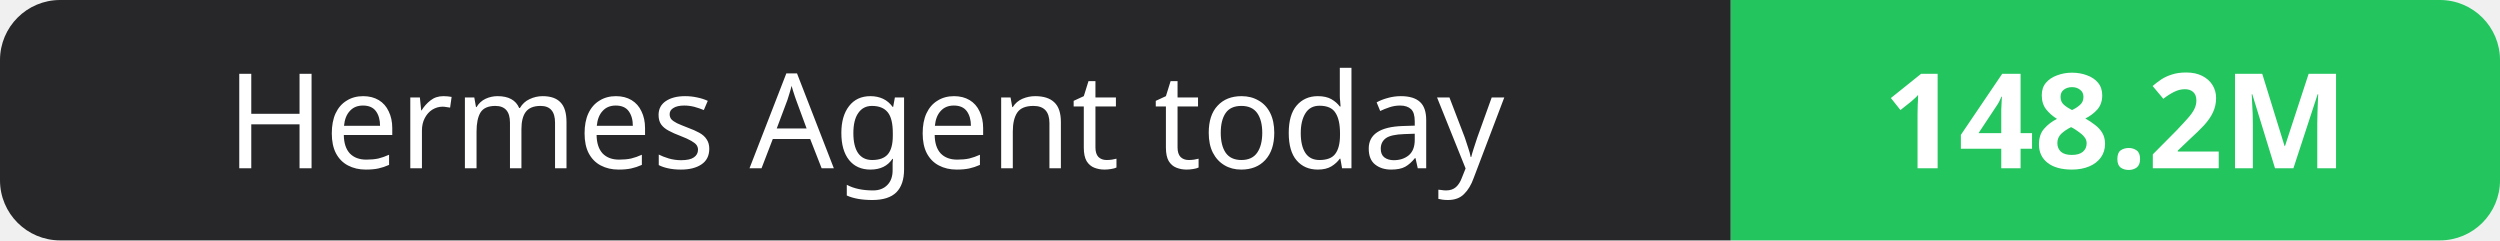
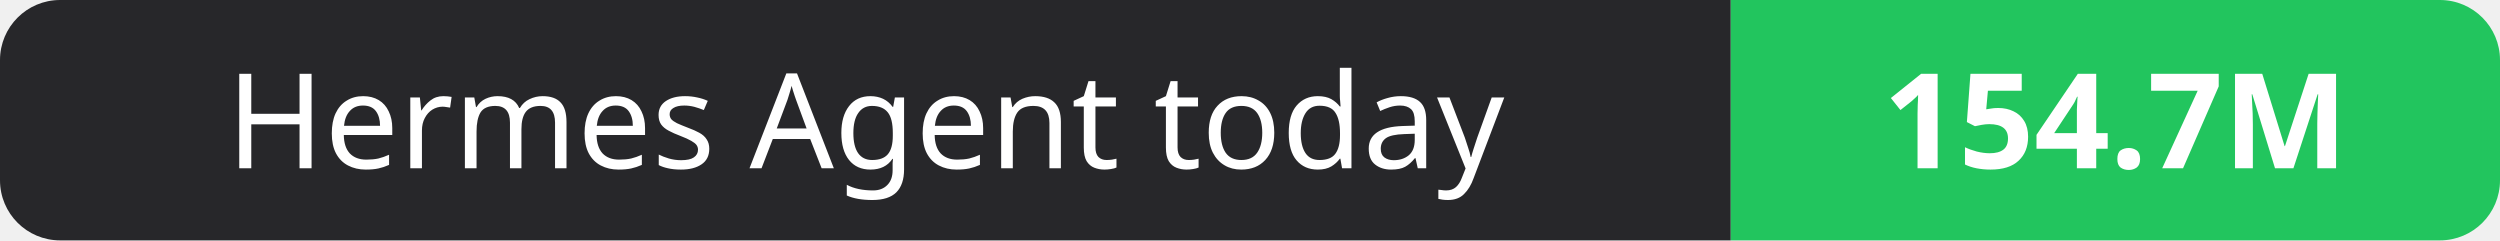
- <svg xmlns="http://www.w3.org/2000/svg" width="208" height="20" role="img" aria-label="Hermes Agent today: 148.2M">
+ <svg xmlns="http://www.w3.org/2000/svg" width="208" height="20" role="img" aria-label="Hermes Agent today: 154.7M">
  <clipPath id="r">
    <rect width="208" height="20" rx="5" fill="#fff" />
  </clipPath>
  <g clip-path="url(#r)">
    <rect width="144" height="20" fill="#27272a" />
    <rect x="144" width="64" height="20" fill="#22c55e" />
  </g>
  <g fill="#fff" text-anchor="middle" font-family="Verdana,Geneva,sans-serif" font-size="11">
    <text x="72.0" y="14">Hermes Agent today</text>
-     <text x="176.0" y="14" font-weight="700">148.2M</text>
+     <text x="176.0" y="14" font-weight="700">154.7M</text>
  </g>
</svg>
